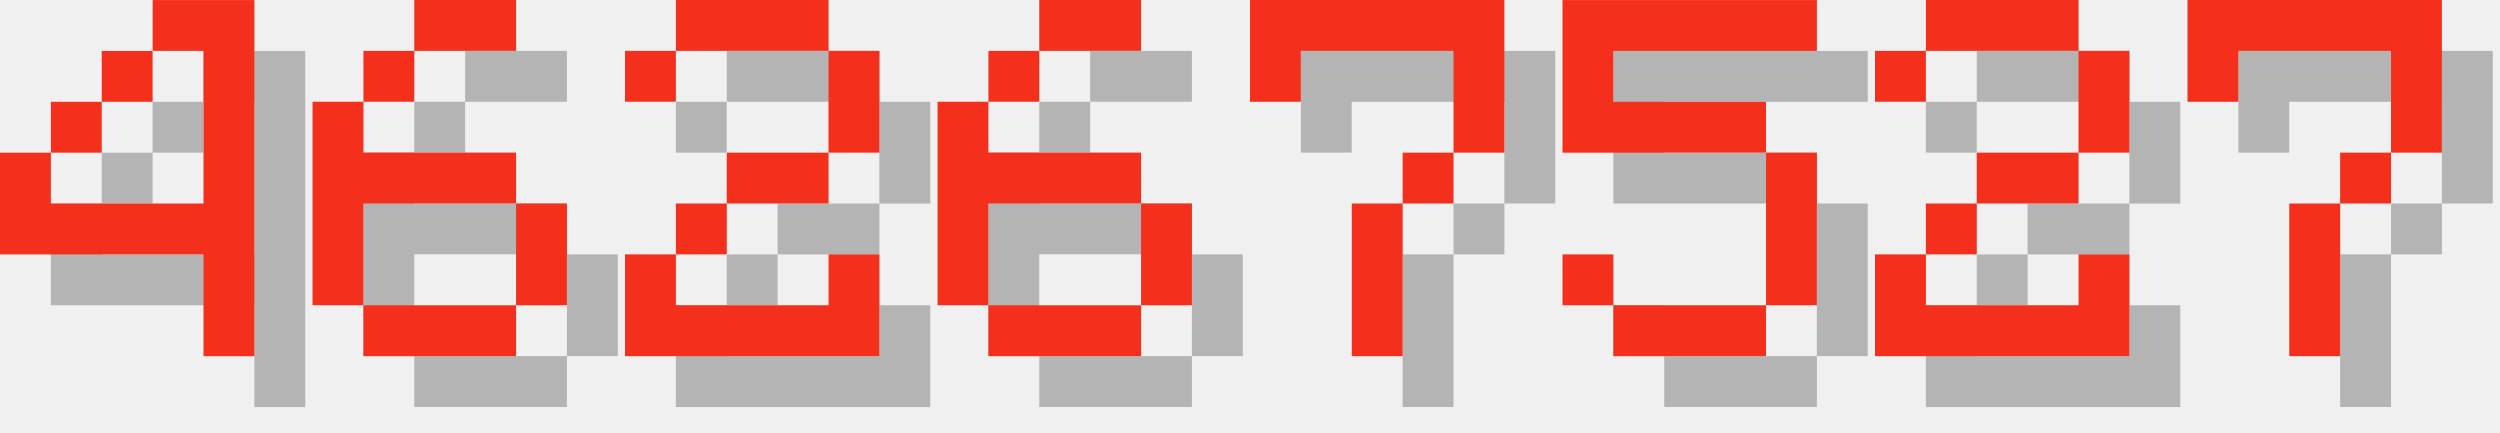
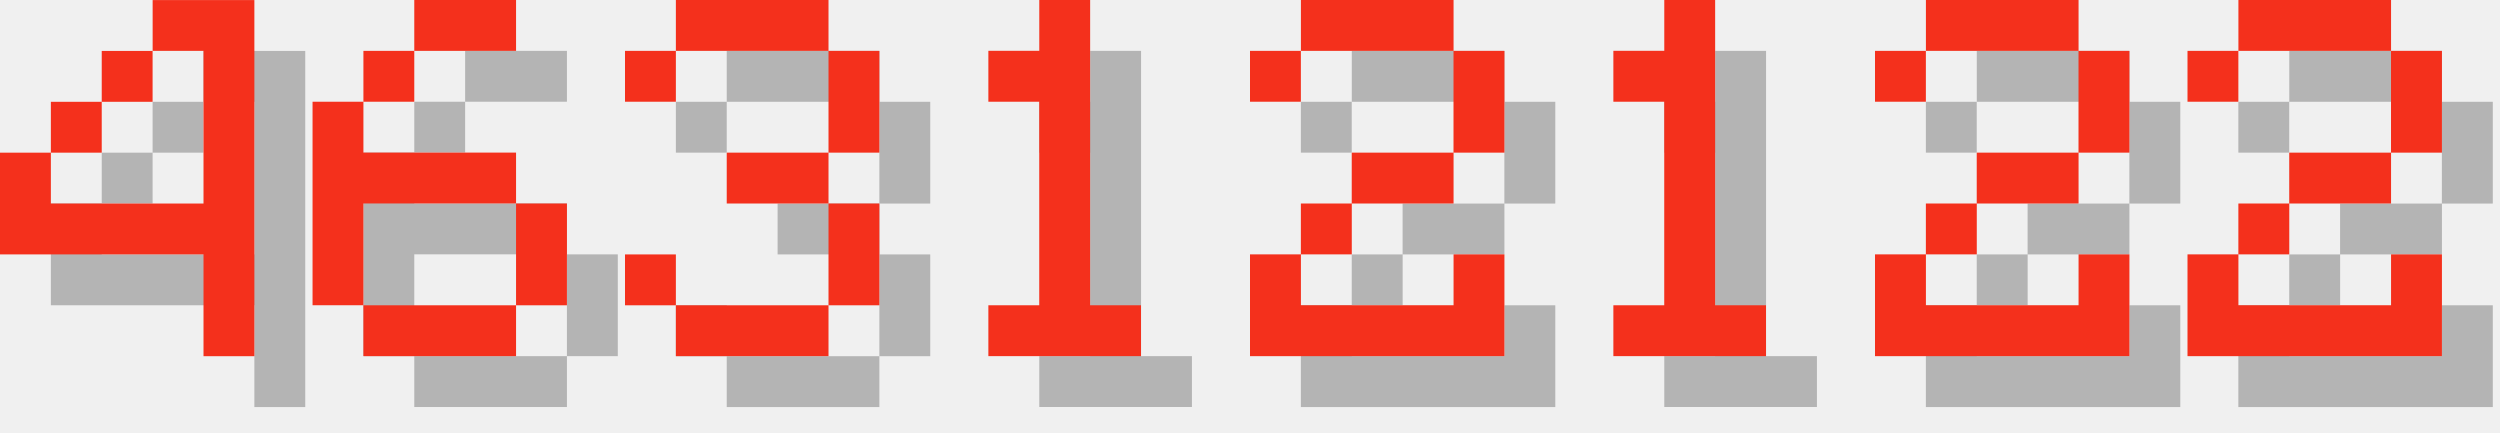
<svg xmlns="http://www.w3.org/2000/svg" version="1.1" width="208.0" height="36">
  <style>
        .text-foreground {
            fill: #F4301C;
        }
        .text-shadow {
            fill: #000000;
            fill-opacity: 0.25;
        }
    </style>
  <g class="digit" id="digit_4" transform="translate(0.0, 0), scale(4)">
    <path id="digit_4_shadow" class="text-shadow" d="m4.233 1.058v1.058h1.058v3.175h-3.175v-1.058h-1.058v2.117h4.233v2.117h1.058v-7.408h-2.117zm-2.117 3.175h1.058v-1.058h-1.058v1.058zm1.058-1.058h1.058v-1.058h-1.058v1.058z" fill-opacity=".5" style="paint-order:stroke fill markers" />
    <path id="digit_4_fg" class="text-foreground" d="m3.175 0v1.058h1.058v3.175h-3.175v-1.058h-1.058v2.117h4.233v2.117h1.058v-7.408h-2.117zm-2.117 3.175h1.058v-1.058h-1.058v1.058zm1.058-1.058h1.058v-1.058h-1.058v1.058z" fill="#fff" style="paint-order:stroke fill markers" />
  </g>
  <g class="digit" id="digit_6" transform="translate(26.0, 0), scale(4)">
    <path id="digit_6_shadow" class="text-shadow" d="m3.175 1.058v1.058h2.117v-1.058h-2.117zm0 1.058h-1.058v1.058h1.058v-1.058zm-1.058 1.058h-1.058v4.233h1.058v-2.117h3.175v-1.058h-3.175v-1.058zm3.175 2.117v2.117h1.058v-2.117h-1.058zm0 2.117h-3.175v1.058h3.175v-1.058z" fill-opacity=".5" style="paint-order:stroke fill markers" />
    <path id="digit_6_fg" class="text-foreground" d="m2.117 0v1.058h2.117v-1.058h-2.117zm0 1.058h-1.058v1.058h1.058v-1.058zm-1.058 1.058h-1.058v4.233h1.058v-2.117h3.175v-1.058h-3.175v-1.058zm3.175 2.117v2.117h1.058v-2.117h-1.058zm0 2.117h-3.175v1.058h3.175v-1.058z" fill="#fff" style="paint-order:stroke fill markers" />
  </g>
-   <g class="digit" id="digit_2" transform="translate(52.0, 0), scale(4)">
+   <g class="digit" id="digit_3" transform="translate(52.0, 0), scale(4)">
+     <path id="digit_3_shadow" class="text-shadow" d="m1.058 2.117v1.058h1.058v-1.058h3.175v2.117h-2.117v1.058h2.117v2.117h-3.175v-1.058h-1.058v1.058h1.058v1.058h3.175v-1.058h1.058v-2.117h-1.058v-1.058h1.058v-2.117h-1.058v-1.058h-3.175v1.058h-1.058z" fill-opacity=".5" style="paint-order:stroke fill markers" />
+     <path id="digit_3_fg" class="text-foreground" d="m0 1.058v1.058h1.058v-1.058h3.175v2.117h-2.117v1.058h2.117v2.117h-3.175v-1.058h-1.058v1.058h1.058v1.058h3.175v-1.058h1.058v-2.117h-1.058v-1.058h1.058v-2.117h-1.058v-1.058h-3.175v1.058h-1.058z" fill="#fff" style="paint-order:stroke fill markers" />
+   </g>
+   <g class="digit" id="digit_1" transform="translate(78.0, 0), scale(4)">
+     <path id="digit_1_shadow" class="text-shadow" d="m2.117 2.117v1.058h1.058v4.233h-1.058v1.058h3.175v-1.058h-1.058v-6.35h-1.058v1.058h-1.058z" fill-opacity=".5" style="paint-order:stroke fill markers" />
+     <path id="digit_1_fg" class="text-foreground" d="m1.058 1.058v1.058h1.058v4.233h-1.058v1.058h3.175v-1.058h-1.058v-6.35h-1.058v1.058h-1.058z" fill="#fff" style="paint-order:stroke fill markers" />
+   </g>
+   <g class="digit" id="digit_2" transform="translate(104.0, 0), scale(4)">
    <path id="digit_2_shadow" class="text-shadow" d="m1.058 2.117v1.058h1.058v-1.058h3.175v2.117h-2.117v1.058h-1.058v1.058h-1.058v2.117h5.292v-2.117h-1.058v1.058h-3.175v-1.058h1.058v-1.058h2.117v-1.058h1.058v-2.117h-1.058v-1.058h-3.175v1.058h-1.058z" fill-opacity=".5" style="paint-order:stroke fill markers" />
    <path id="digit_2_fg" class="text-foreground" d="m0 1.058v1.058h1.058v-1.058h3.175v2.117h-2.117v1.058h-1.058v1.058h-1.058v2.117h5.292v-2.117h-1.058v1.058h-3.175v-1.058h1.058v-1.058h2.117v-1.058h1.058v-2.117h-1.058v-1.058h-3.175v1.058h-1.058z" fill="#fff" style="paint-order:stroke fill markers" />
  </g>
-   <g class="digit" id="digit_6" transform="translate(78.0, 0), scale(4)">
-     <path id="digit_6_shadow" class="text-shadow" d="m3.175 1.058v1.058h2.117v-1.058h-2.117zm0 1.058h-1.058v1.058h1.058v-1.058zm-1.058 1.058h-1.058v4.233h1.058v-2.117h3.175v-1.058h-3.175v-1.058zm3.175 2.117v2.117h1.058v-2.117h-1.058zm0 2.117h-3.175v1.058h3.175v-1.058z" fill-opacity=".5" style="paint-order:stroke fill markers" />
-     <path id="digit_6_fg" class="text-foreground" d="m2.117 0v1.058h2.117v-1.058h-2.117zm0 1.058h-1.058v1.058h1.058v-1.058zm-1.058 1.058h-1.058v4.233h1.058v-2.117h3.175v-1.058h-3.175v-1.058zm3.175 2.117v2.117h1.058v-2.117h-1.058zm0 2.117h-3.175v1.058h3.175v-1.058z" fill="#fff" style="paint-order:stroke fill markers" />
-   </g>
-   <g class="digit" id="digit_7" transform="translate(104.0, 0), scale(4)">
-     <path id="digit_7_shadow" class="text-shadow" d="m1.058 1.058 2e-6 2.117h1.058v-1.058h3.175v1.058l2e-7 1.058h-1.058v1.058h-1.058l4e-7 3.175 1.058 1e-7v-3.175h1.058v-1.058h1.058l5e-7 -1.058v-2.117z" fill-opacity=".5" style="paint-order:stroke fill markers" />
-     <path id="digit_7_fg" class="text-foreground" d="m0 0 2e-6 2.117h1.058v-1.058h3.175v1.058l2e-7 1.058h-1.058v1.058h-1.058l4e-7 3.175 1.058 1e-7v-3.175h1.058v-1.058h1.058l5e-7 -1.058v-2.117z" fill="#fff" style="paint-order:stroke fill markers" />
-   </g>
-   <g class="digit" id="digit_5" transform="translate(130.0, 0), scale(4)">
-     <path id="digit_5_shadow" class="text-shadow" d="m1.058 1.058v3.175h4.233v3.175h-3.175v-1.058h-1.058v1.058h1.058v1.058h3.175v-1.058h1.058v-3.175h-1.058v-1.058h-3.175v-1.058h4.233v-1.058h-5.292z" fill-opacity=".5" style="paint-order:stroke fill markers" />
-     <path id="digit_5_fg" class="text-foreground" d="m0 0v3.175h4.233v3.175h-3.175v-1.058h-1.058v1.058h1.058v1.058h3.175v-1.058h1.058v-3.175h-1.058v-1.058h-3.175v-1.058h4.233v-1.058h-5.292z" fill="#fff" style="paint-order:stroke fill markers" />
+   <g class="digit" id="digit_1" transform="translate(130.0, 0), scale(4)">
+     <path id="digit_1_shadow" class="text-shadow" d="m2.117 2.117v1.058h1.058v4.233h-1.058v1.058h3.175v-1.058h-1.058v-6.35h-1.058v1.058h-1.058z" fill-opacity=".5" style="paint-order:stroke fill markers" />
+     <path id="digit_1_fg" class="text-foreground" d="m1.058 1.058v1.058h1.058v4.233h-1.058v1.058h3.175v-1.058h-1.058v-6.35h-1.058v1.058h-1.058z" fill="#fff" style="paint-order:stroke fill markers" />
  </g>
  <g class="digit" id="digit_2" transform="translate(156.0, 0), scale(4)">
    <path id="digit_2_shadow" class="text-shadow" d="m1.058 2.117v1.058h1.058v-1.058h3.175v2.117h-2.117v1.058h-1.058v1.058h-1.058v2.117h5.292v-2.117h-1.058v1.058h-3.175v-1.058h1.058v-1.058h2.117v-1.058h1.058v-2.117h-1.058v-1.058h-3.175v1.058h-1.058z" fill-opacity=".5" style="paint-order:stroke fill markers" />
    <path id="digit_2_fg" class="text-foreground" d="m0 1.058v1.058h1.058v-1.058h3.175v2.117h-2.117v1.058h-1.058v1.058h-1.058v2.117h5.292v-2.117h-1.058v1.058h-3.175v-1.058h1.058v-1.058h2.117v-1.058h1.058v-2.117h-1.058v-1.058h-3.175v1.058h-1.058z" fill="#fff" style="paint-order:stroke fill markers" />
  </g>
-   <g class="digit" id="digit_7" transform="translate(182.0, 0), scale(4)">
-     <path id="digit_7_shadow" class="text-shadow" d="m1.058 1.058 2e-6 2.117h1.058v-1.058h3.175v1.058l2e-7 1.058h-1.058v1.058h-1.058l4e-7 3.175 1.058 1e-7v-3.175h1.058v-1.058h1.058l5e-7 -1.058v-2.117z" fill-opacity=".5" style="paint-order:stroke fill markers" />
-     <path id="digit_7_fg" class="text-foreground" d="m0 0 2e-6 2.117h1.058v-1.058h3.175v1.058l2e-7 1.058h-1.058v1.058h-1.058l4e-7 3.175 1.058 1e-7v-3.175h1.058v-1.058h1.058l5e-7 -1.058v-2.117z" fill="#fff" style="paint-order:stroke fill markers" />
+   <g class="digit" id="digit_2" transform="translate(182.0, 0), scale(4)">
+     <path id="digit_2_shadow" class="text-shadow" d="m1.058 2.117v1.058h1.058v-1.058h3.175v2.117h-2.117v1.058h-1.058v1.058h-1.058v2.117h5.292v-2.117h-1.058v1.058h-3.175v-1.058h1.058v-1.058h2.117v-1.058h1.058v-2.117h-1.058v-1.058h-3.175v1.058h-1.058z" fill-opacity=".5" style="paint-order:stroke fill markers" />
+     <path id="digit_2_fg" class="text-foreground" d="m0 1.058v1.058h1.058v-1.058h3.175v2.117h-2.117v1.058h-1.058v1.058h-1.058v2.117h5.292v-2.117h-1.058v1.058h-3.175v-1.058h1.058v-1.058h2.117v-1.058h1.058v-2.117h-1.058v-1.058h-3.175v1.058h-1.058z" fill="#fff" style="paint-order:stroke fill markers" />
  </g>
</svg>
